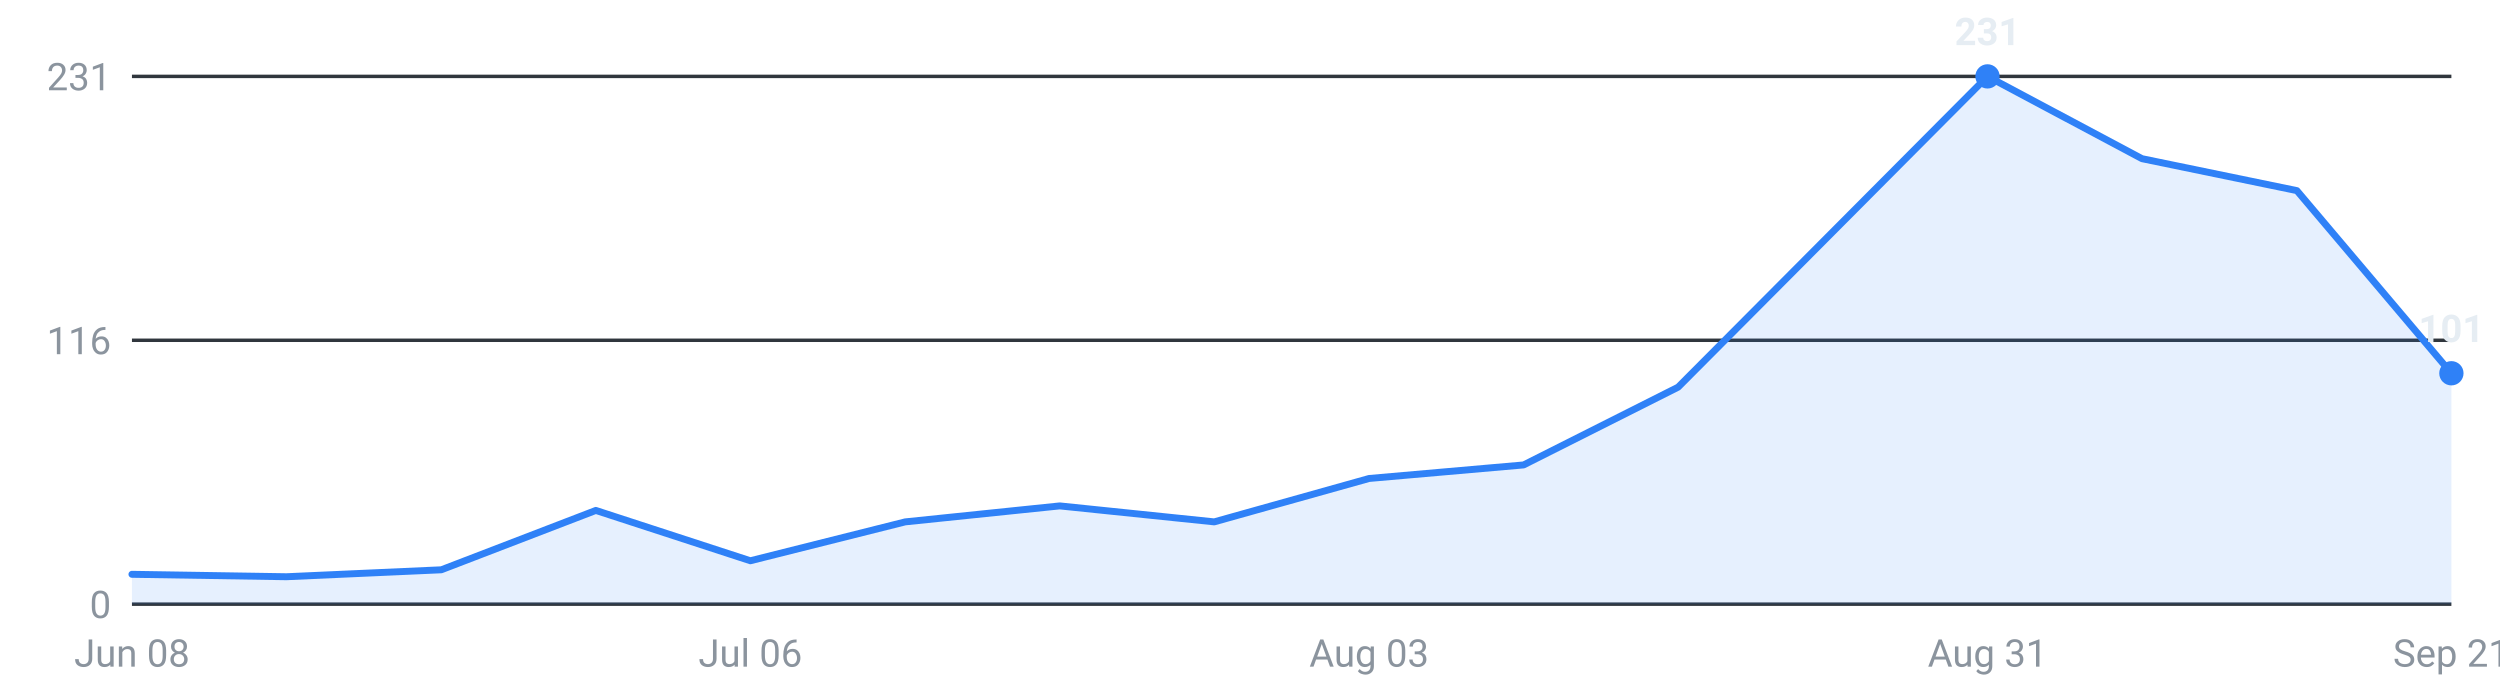
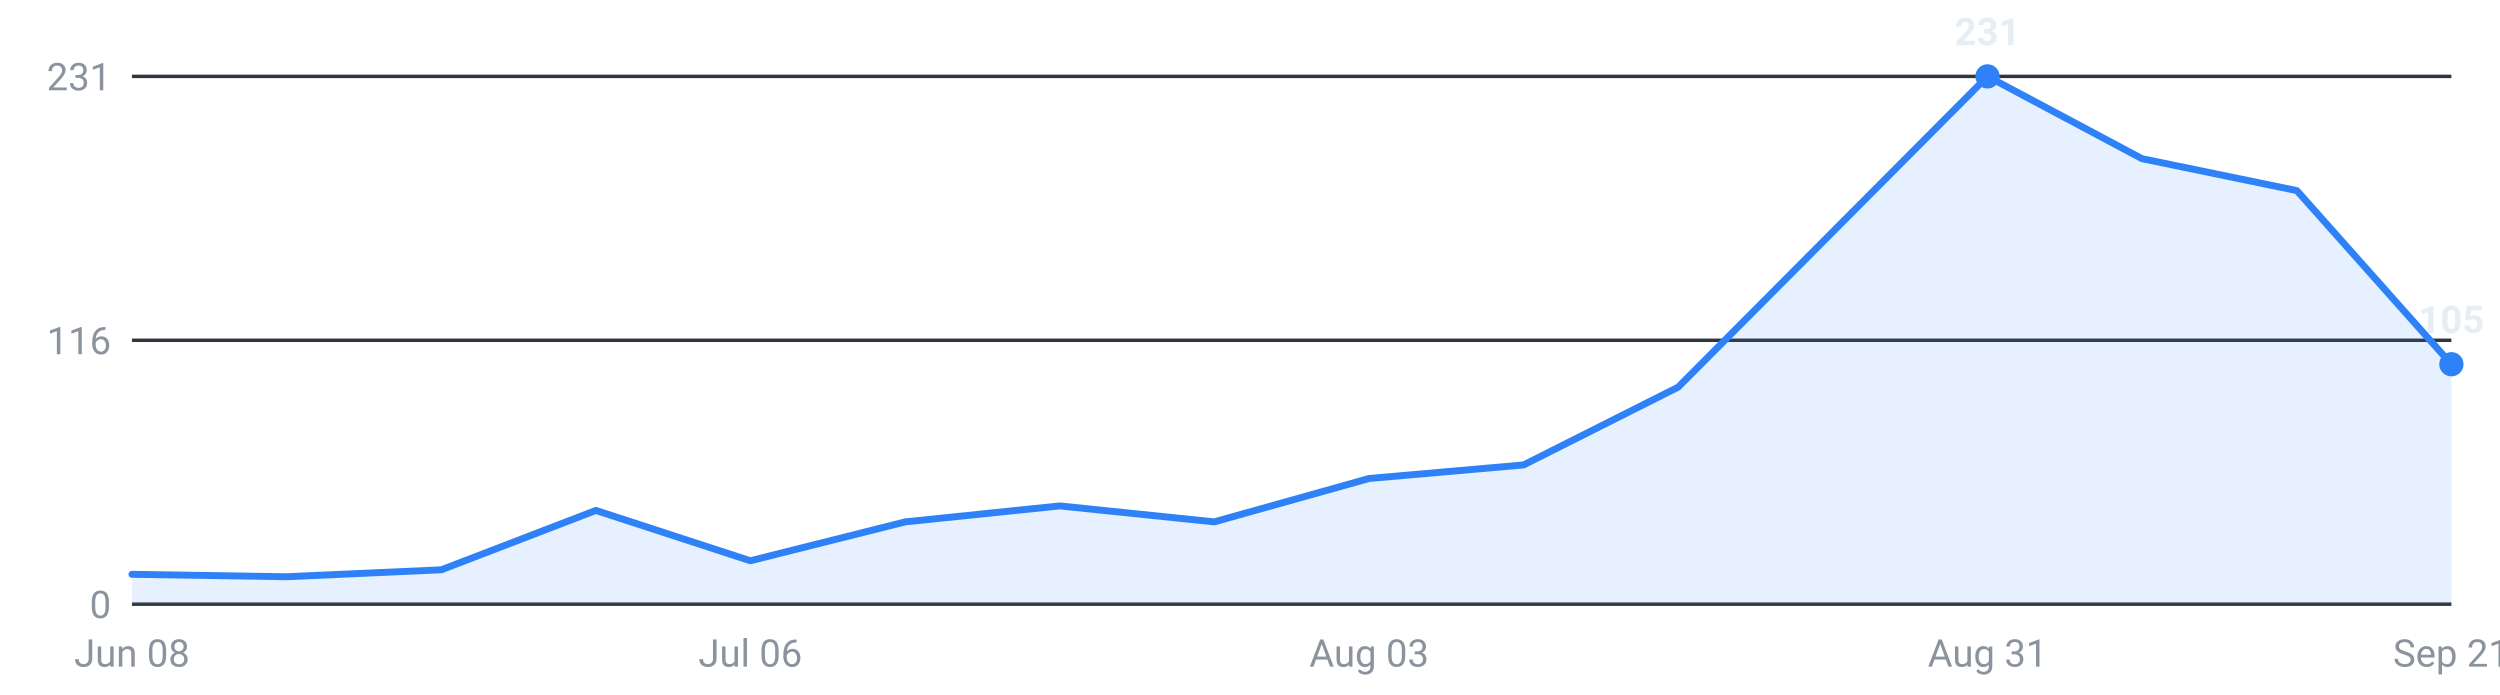
<svg xmlns="http://www.w3.org/2000/svg" viewBox="0 0 720 200" width="720" height="200" role="img" aria-label="Internships posted per week, last 16 weeks">
  <g font-family="-apple-system,Segoe UI,Roboto,sans-serif" font-size="11">
    <line x1="38" y1="174.0" x2="706" y2="174.0" stroke="#30363d" stroke-width="1" />
    <text x="32" y="178.0" text-anchor="end" fill="#8b949e">0</text>
    <line x1="38" y1="98.0" x2="706" y2="98.0" stroke="#30363d" stroke-width="1" />
    <text x="32" y="102.0" text-anchor="end" fill="#8b949e">116</text>
    <line x1="38" y1="22.0" x2="706" y2="22.0" stroke="#30363d" stroke-width="1" />
    <text x="32" y="26.0" text-anchor="end" fill="#8b949e">231</text>
-     <path d="M38.0,174 L38.0,165.4 L82.5,166.1 L127.1,164.1 L171.6,147.0 L216.1,161.5 L260.7,150.3 L305.2,145.7 L349.7,150.3 L394.3,137.8 L438.8,133.9 L483.3,111.5 L527.9,66.7 L572.4,22.0 L616.9,45.7 L661.5,54.9 L706.0,107.5 L706.0,174 Z" fill="#2f81f7" fill-opacity="0.12" />
-     <polyline points="38.0,165.4 82.5,166.1 127.1,164.1 171.6,147.0 216.1,161.5 260.7,150.3 305.2,145.7 349.7,150.3 394.3,137.8 438.8,133.9 483.3,111.5 527.9,66.7 572.4,22.0 616.9,45.7 661.5,54.9 706.0,107.5" fill="none" stroke="#2f81f7" stroke-width="2" stroke-linejoin="round" stroke-linecap="round" />
+     <path d="M38.0,174 L38.0,165.4 L82.5,166.1 L127.1,164.1 L171.6,147.0 L216.1,161.5 L260.7,150.3 L305.2,145.7 L349.7,150.3 L394.3,137.8 L438.8,133.9 L483.3,111.5 L527.9,66.7 L572.4,22.0 L616.9,45.7 L661.5,54.9 L706.0,104.9 L706.0,174 Z" fill="#2f81f7" fill-opacity="0.12" />
+     <polyline points="38.0,165.4 82.5,166.1 127.1,164.1 171.6,147.0 216.1,161.5 260.7,150.3 305.2,145.7 349.7,150.3 394.3,137.8 438.8,133.9 483.3,111.5 527.9,66.7 572.4,22.0 616.9,45.7 661.5,54.9 706.0,104.9" fill="none" stroke="#2f81f7" stroke-width="2" stroke-linejoin="round" stroke-linecap="round" />
    <circle cx="572.4" cy="22.0" r="3.5" fill="#2f81f7" />
    <text x="572.4" y="13.0" text-anchor="middle" fill="#e6edf3" font-weight="600">231</text>
-     <circle cx="706.0" cy="107.5" r="3.5" fill="#2f81f7" />
-     <text x="706.0" y="98.5" text-anchor="middle" fill="#e6edf3" font-weight="600">101</text>
+     <circle cx="706.0" cy="104.9" r="3.5" fill="#2f81f7" />
+     <text x="706.0" y="95.9" text-anchor="middle" fill="#e6edf3" font-weight="600">105</text>
    <text x="38.0" y="192" text-anchor="middle" fill="#8b949e">Jun 08</text>
    <text x="216.1" y="192" text-anchor="middle" fill="#8b949e">Jul 06</text>
    <text x="394.3" y="192" text-anchor="middle" fill="#8b949e">Aug 03</text>
    <text x="572.4" y="192" text-anchor="middle" fill="#8b949e">Aug 31</text>
    <text x="706.0" y="192" text-anchor="middle" fill="#8b949e">Sep 21</text>
  </g>
</svg>
